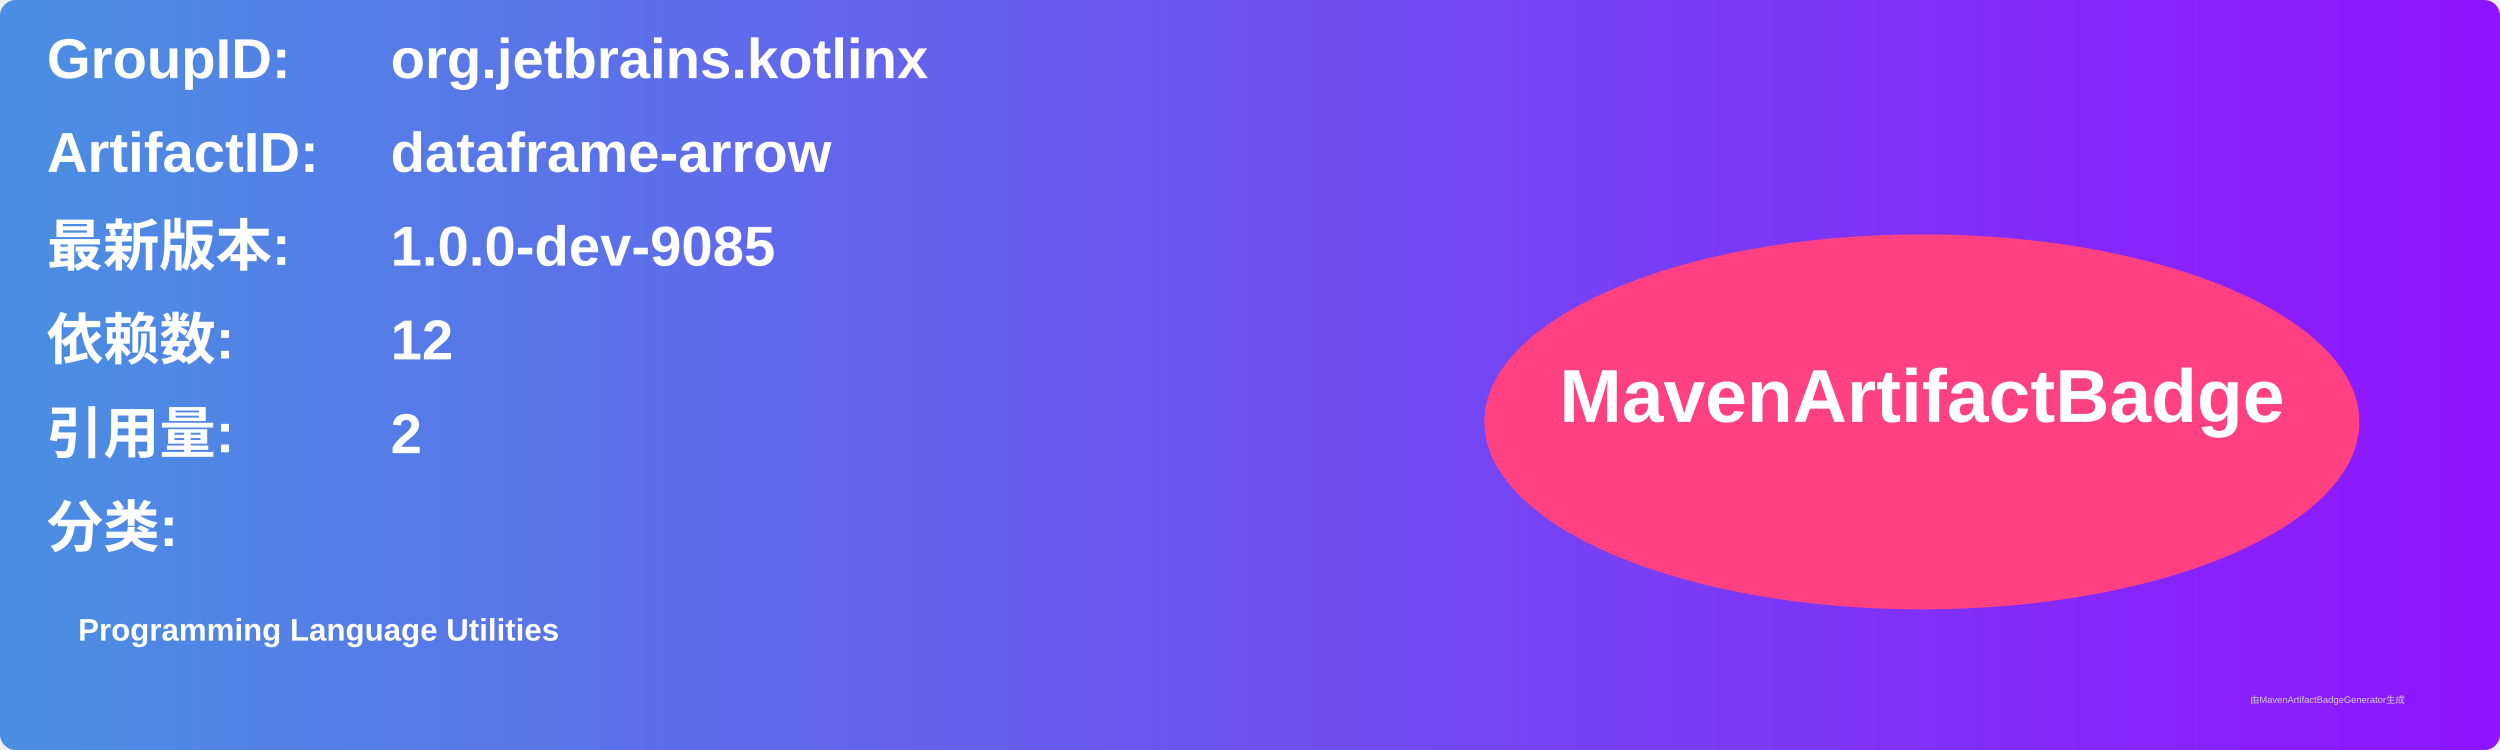
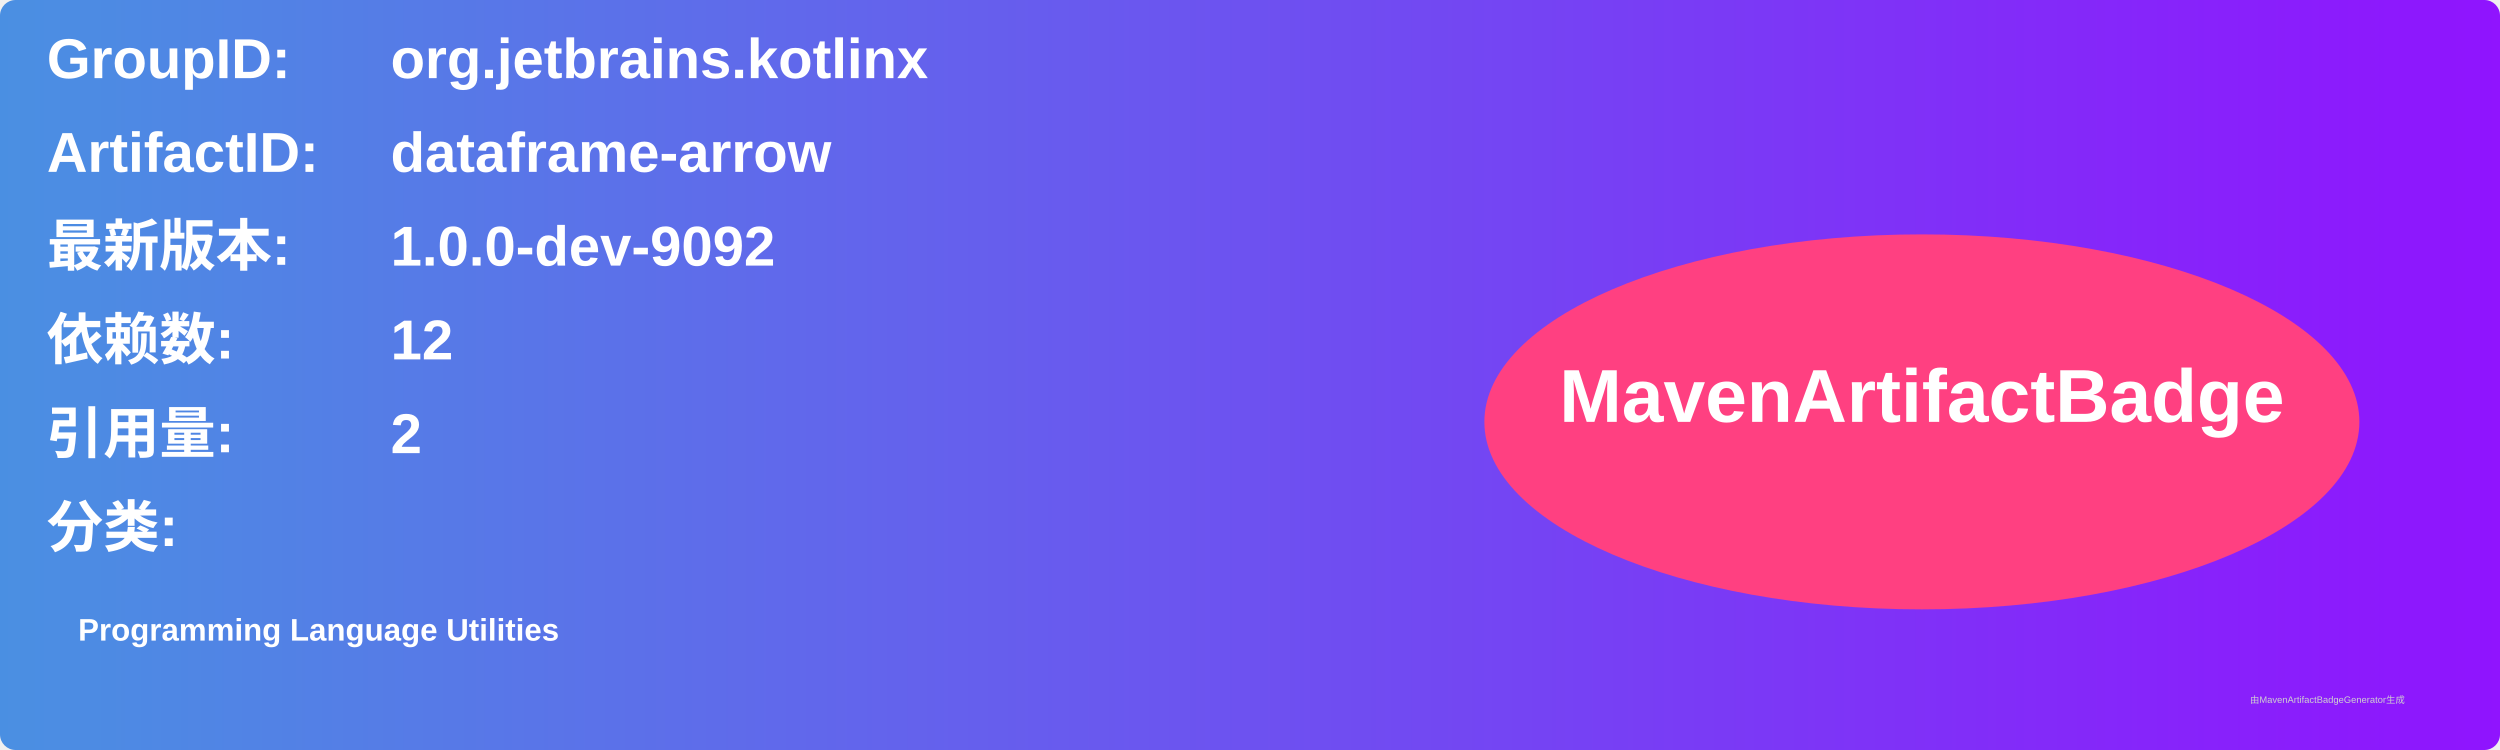
<svg xmlns="http://www.w3.org/2000/svg" width="800" height="240" viewBox="0 0 800 240">
  <linearGradient id="grad" x1="0%" y1="0%" x2="100%" y2="0%">
    <stop offset="0%" stop-color="#4a90e2" />
    <stop offset="100%" stop-color="#9013fe" />
  </linearGradient>
  <rect width="100%" height="100%" rx="5" ry="5" fill="url(#grad)" />
  <g transform="translate(15, 15)">
    <text x="0" y="10" font-family="Arial" font-size="18" fill="white" font-weight="bold" width="260">GroupID:</text>
    <text x="110" y="10" font-family="Arial" font-size="18" fill="white" font-weight="bold" width="460">org.jetbrains.kotlinx</text>
    <text x="0" y="40" font-family="Arial" font-size="18" fill="white" font-weight="bold" width="260">ArtifactID:</text>
    <text x="110" y="40" font-family="Arial" font-size="18" fill="white" font-weight="bold" width="460">dataframe-arrow</text>
    <text x="0" y="70" font-family="Arial" font-size="18" fill="white" font-weight="bold">最新版本:</text>
    <text x="110" y="70" font-family="Arial" font-size="18" fill="white" font-weight="bold">
-       <tspan font-weight="bold">1.0.0-dev-9085</tspan>
+       <tspan font-weight="bold">1.0.0-dev-9092</tspan>
    </text>
    <text x="0" y="100" font-family="Arial" font-size="18" fill="white" font-weight="bold">依赖数: </text>
    <text x="110" y="100" font-family="Arial" font-size="18" fill="white">
      <tspan font-weight="bold">12</tspan>
    </text>
    <text x="0" y="130" font-family="Arial" font-size="18" fill="white" font-weight="bold">引用量: </text>
    <text x="110" y="130" font-family="Arial" font-size="18" fill="white">
      <tspan font-weight="bold">2</tspan>
    </text>
    <text x="0" y="160" font-family="Arial" font-size="18" fill="white" font-weight="bold">分类:</text>
    <text x="10" y="190" font-family="Arial" font-size="10" fill="white">
      <tspan font-weight="bold">Programming Language Utilities</tspan>
    </text>
    <ellipse cx="600" cy="120" rx="140" ry="60" fill="#ff4081" />
    <text x="600" y="120" text-anchor="middle" font-family="Arial" font-size="24" fill="white" font-weight="bold">MavenArtifactBadge</text>
  </g>
  <text x="720" y="225" font-family="Arial" font-size="3" fill="#d0d0d0">由MavenArtifactBadgeGenerator生成</text>
</svg>
